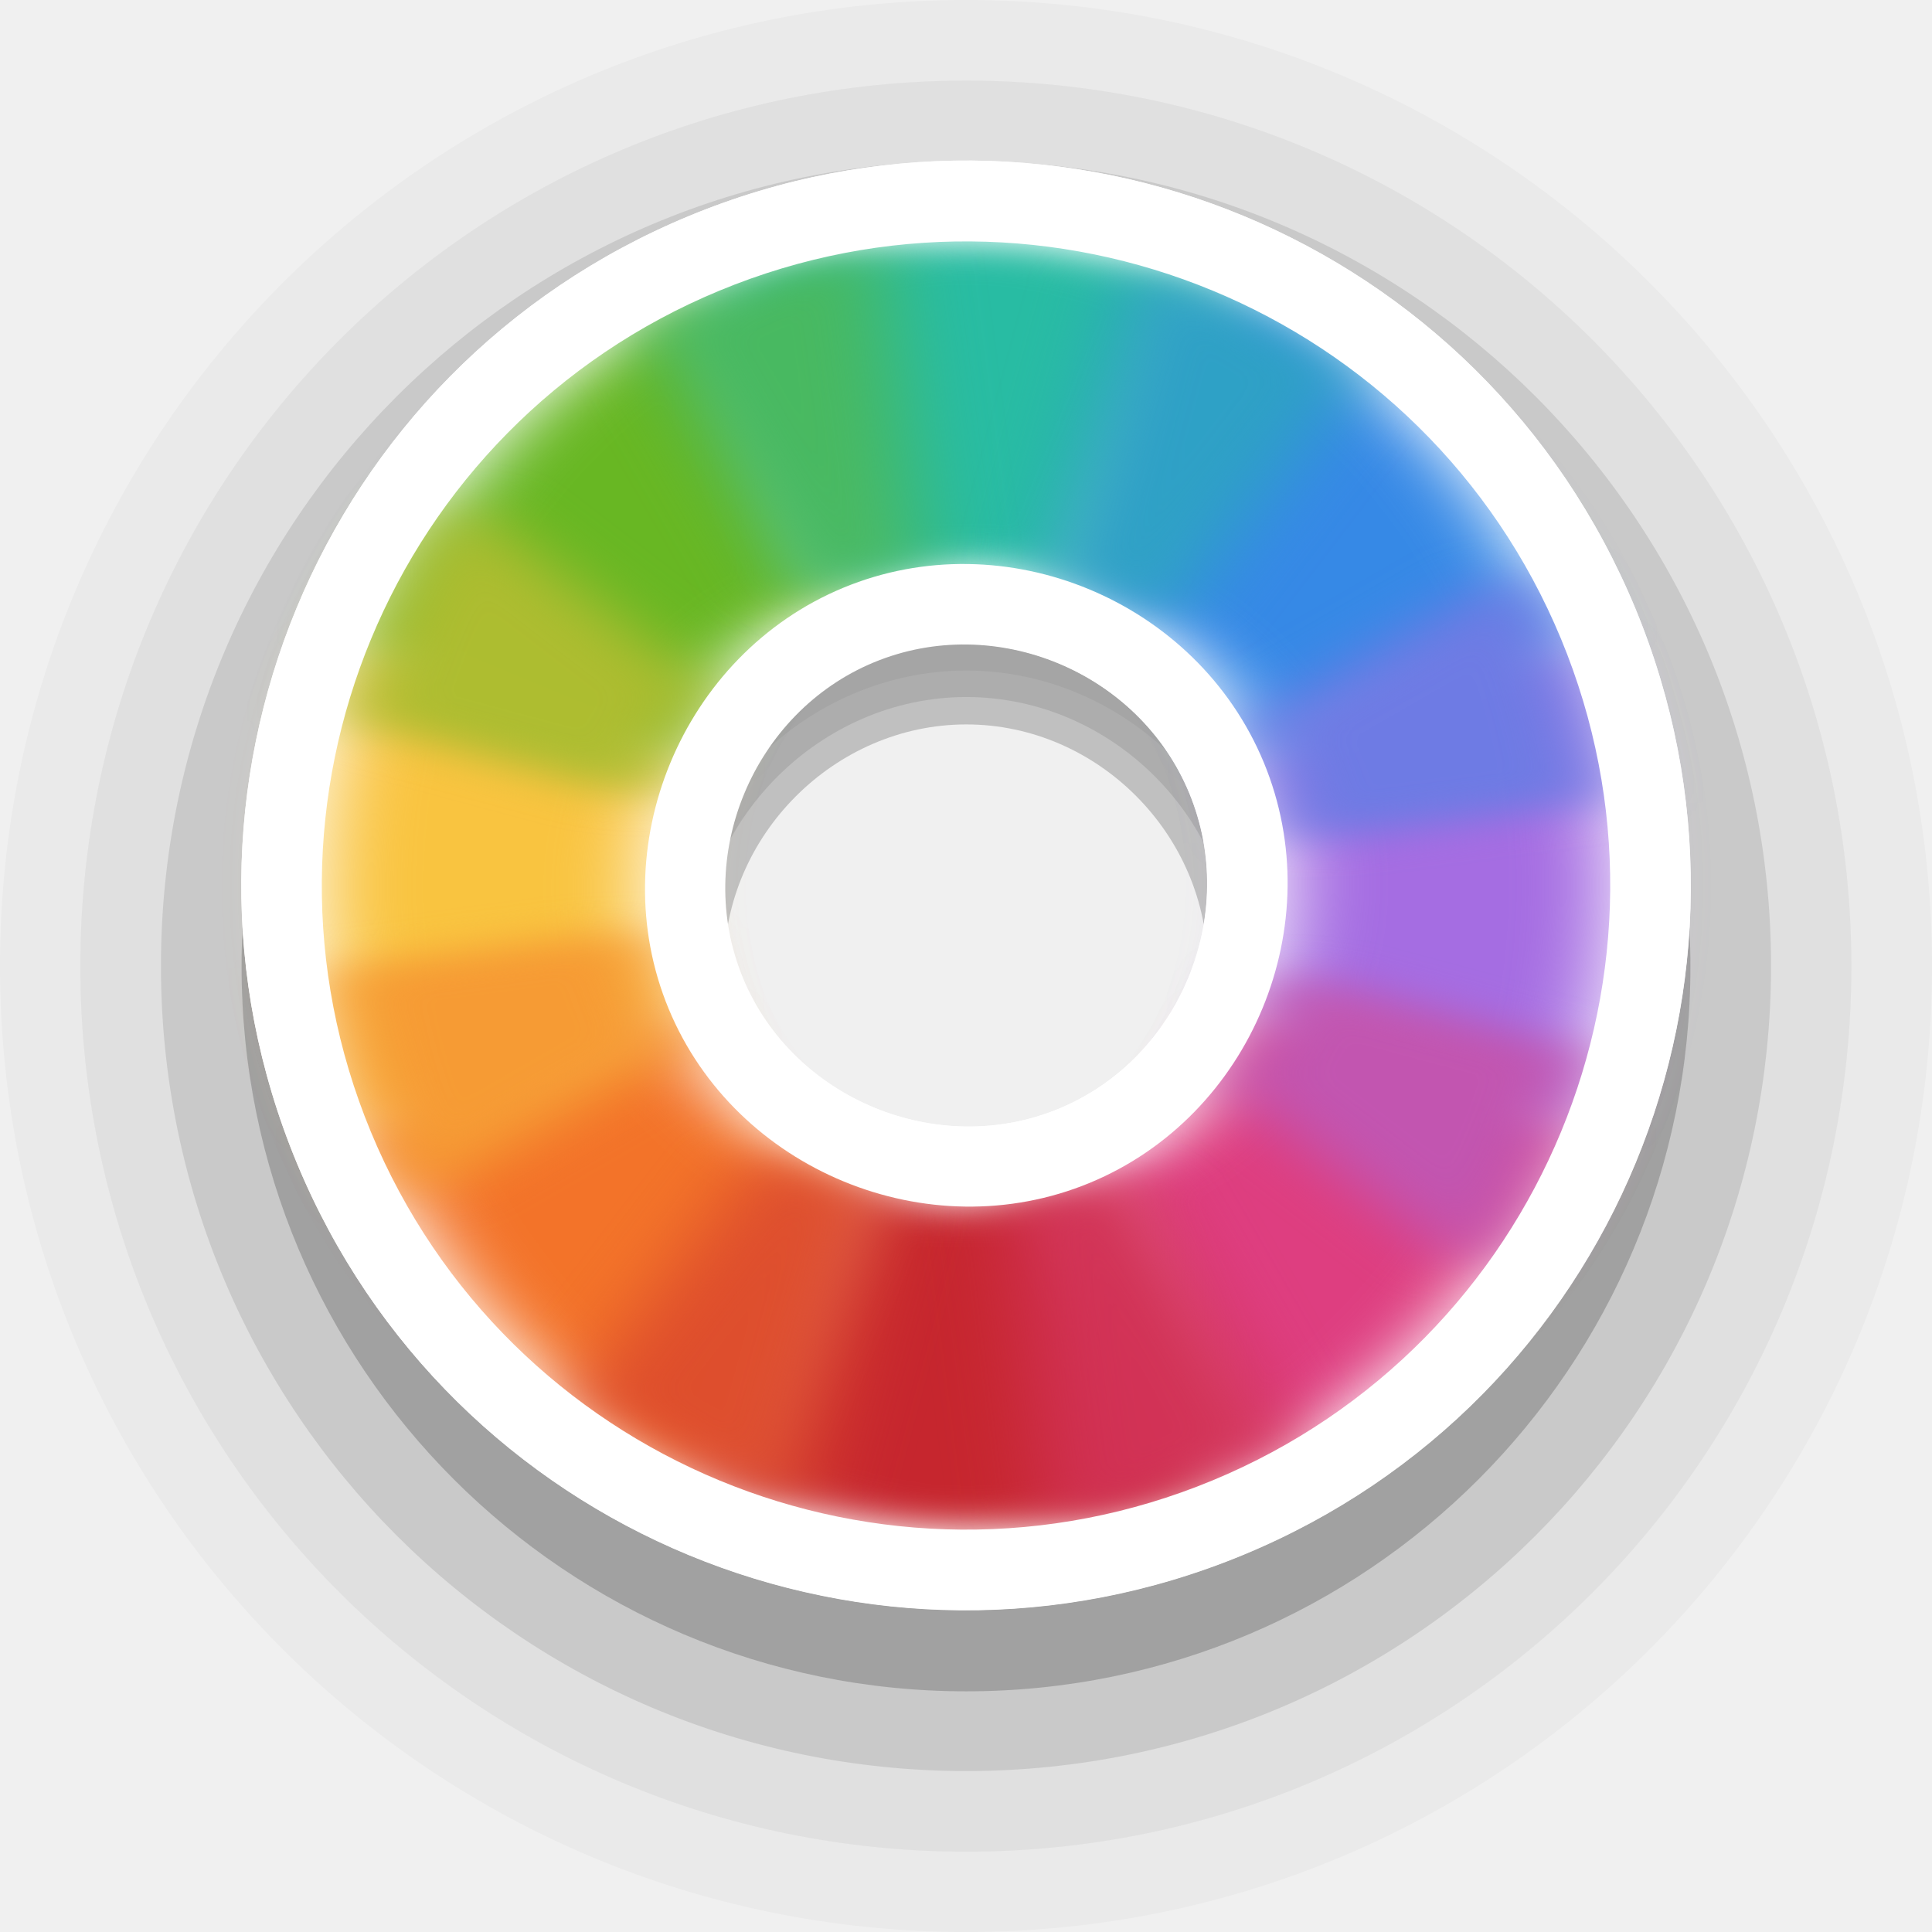
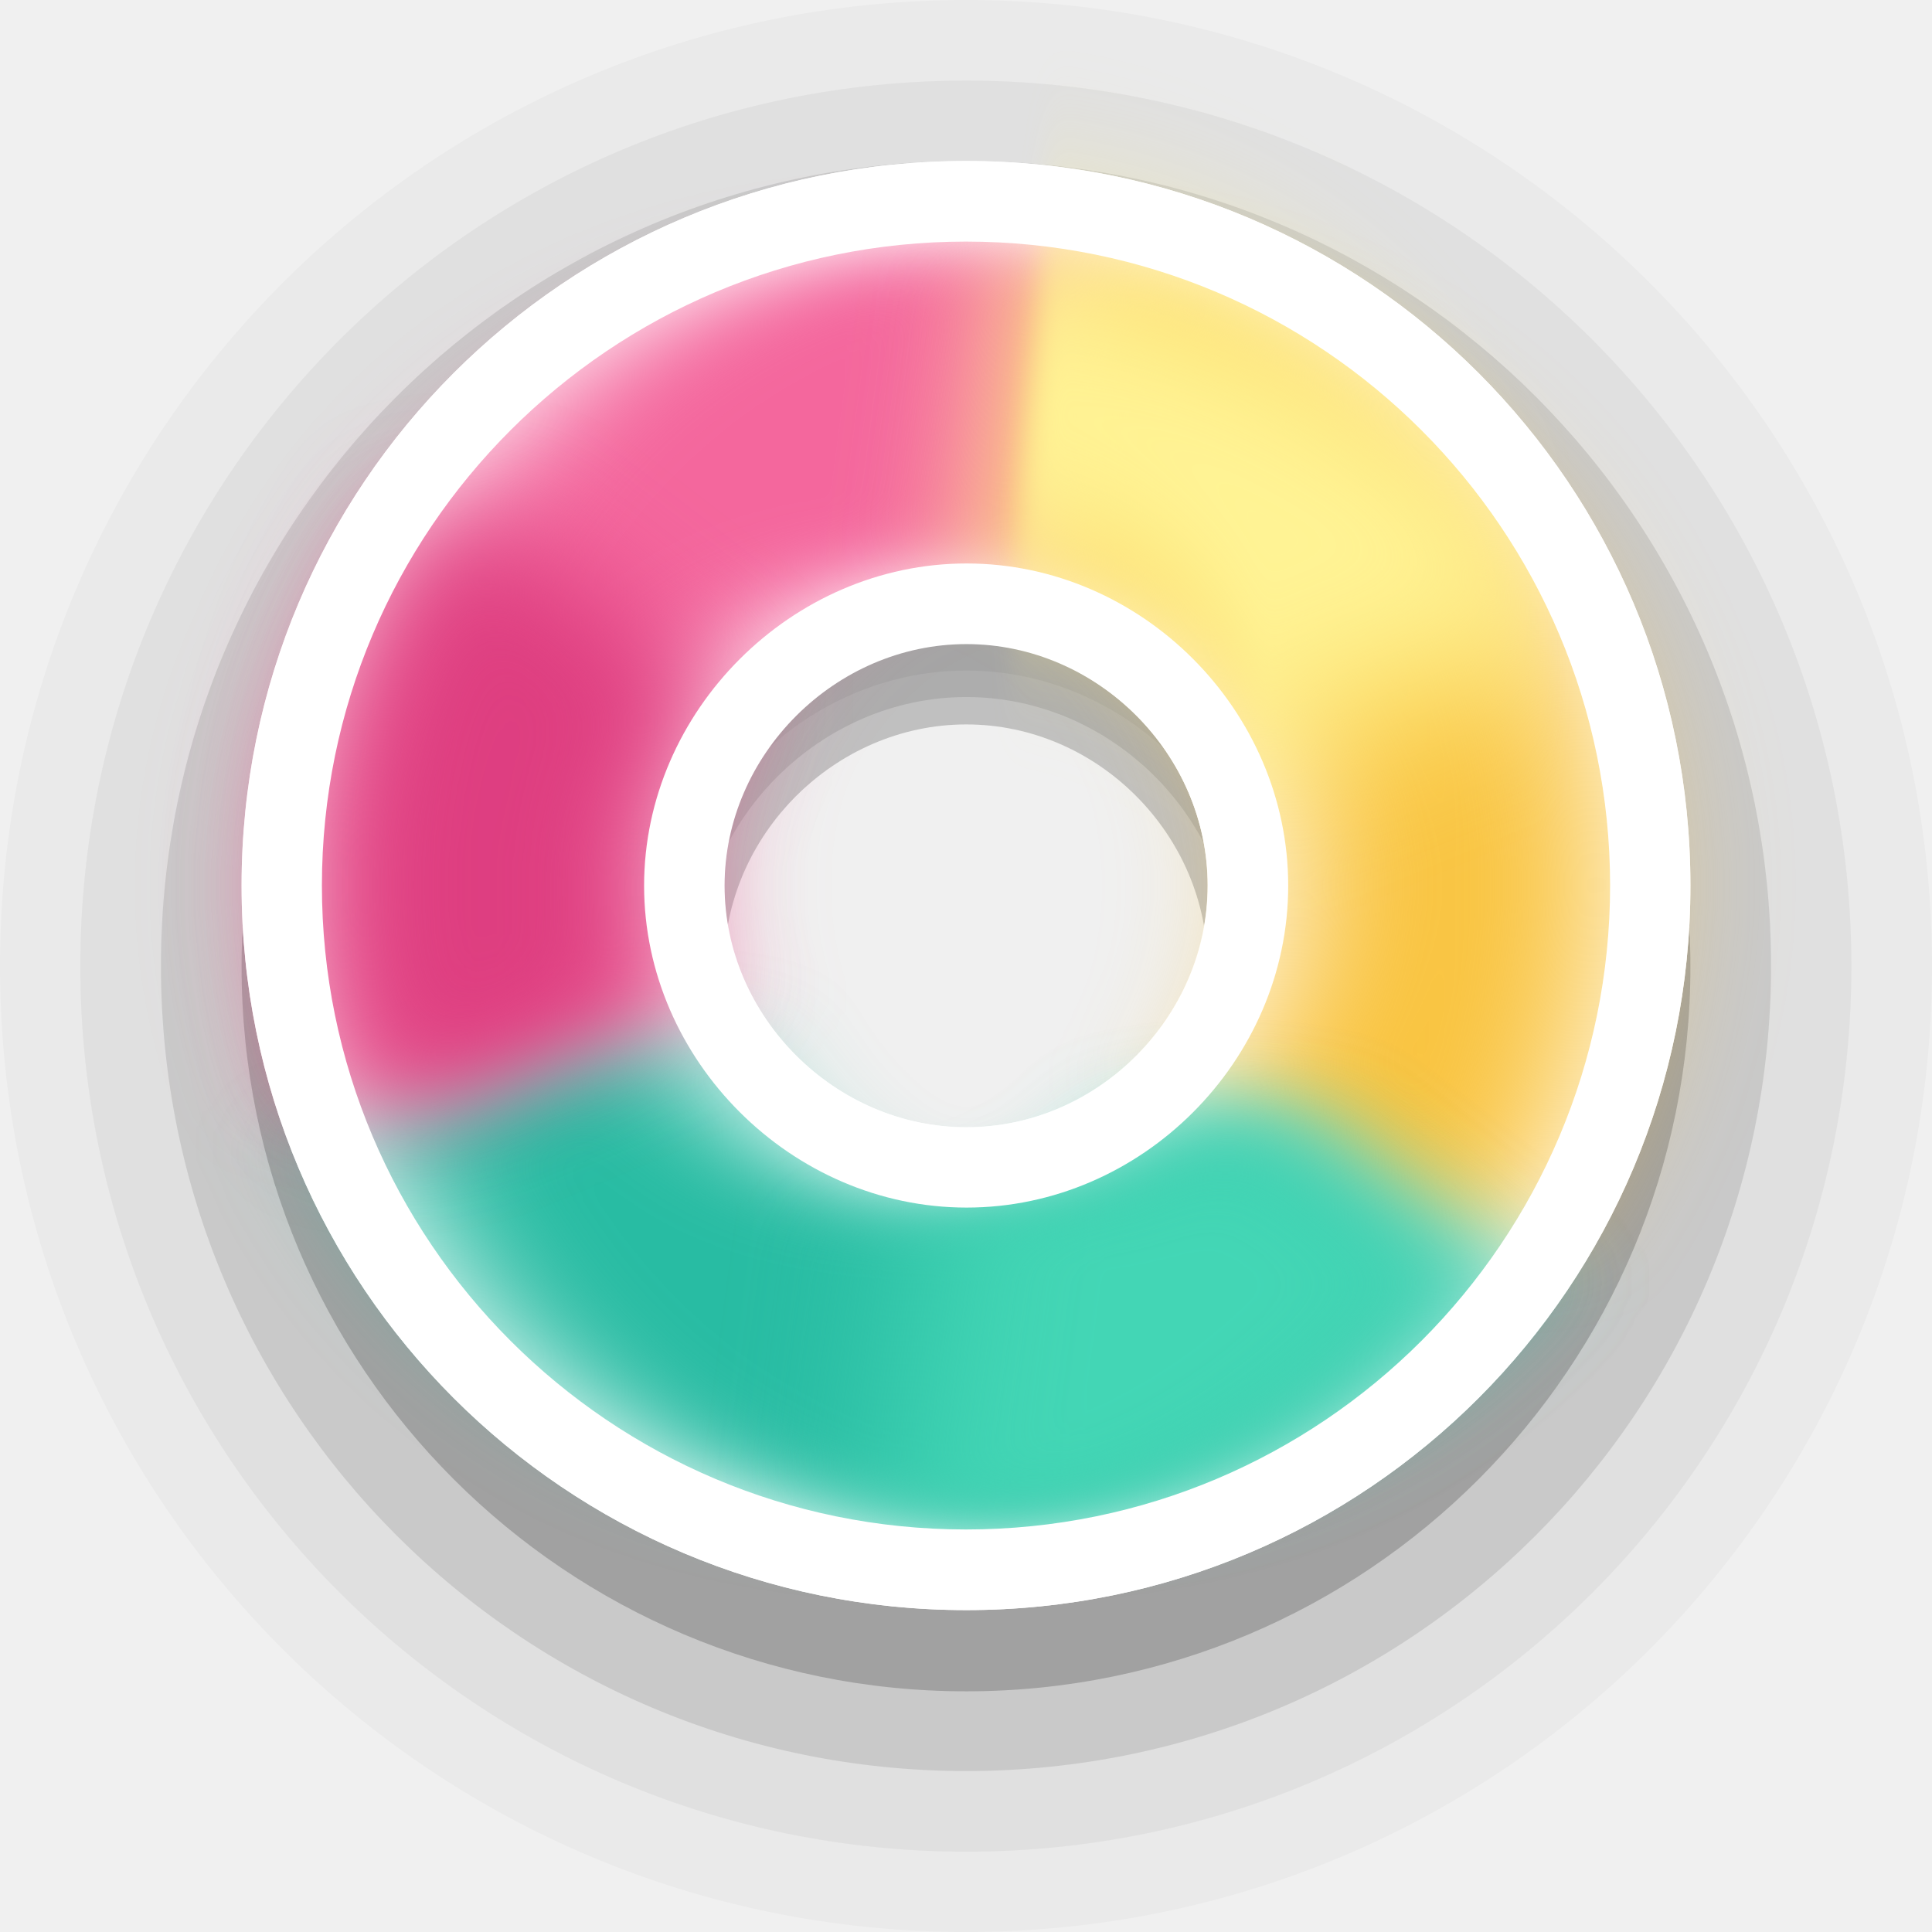
<svg xmlns="http://www.w3.org/2000/svg" width="24" height="24" viewBox="0 0 6.35 6.35" version="1.1" id="svg1">
  <defs id="defs1">
-     <filter style="color-interpolation-filters:sRGB" id="filter2" x="-0.31" y="-0.233" width="1.619" height="1.466">
-       <feGaussianBlur stdDeviation="0.106" id="feGaussianBlur2" />
+     <filter style="color-interpolation-filters:sRGB" id="filter18" x="-0.148" y="-0.222" width="1.296" height="1.445">
+       <feGaussianBlur stdDeviation="0.196" id="feGaussianBlur18" />
    </filter>
-     <filter style="color-interpolation-filters:sRGB" id="filter3" x="-0.171" y="-0.186" width="1.342" height="1.373">
-       <feGaussianBlur stdDeviation="0.106" id="feGaussianBlur3" />
+     <filter style="color-interpolation-filters:sRGB" id="filter19" x="-0.294" y="-0.127" width="1.589" height="1.255">
+       <feGaussianBlur stdDeviation="0.195" id="feGaussianBlur19" />
    </filter>
-     <filter style="color-interpolation-filters:sRGB" id="filter4" x="-0.222" y="-0.214" width="1.443" height="1.429">
-       <feGaussianBlur stdDeviation="0.106" id="feGaussianBlur4" />
+     <filter style="color-interpolation-filters:sRGB" id="filter20" x="-0.148" y="-0.222" width="1.296" height="1.445">
+       <feGaussianBlur stdDeviation="0.196" id="feGaussianBlur20" />
    </filter>
-     <filter style="color-interpolation-filters:sRGB" id="filter5" x="-0.186" y="-0.171" width="1.373" height="1.342">
-       <feGaussianBlur stdDeviation="0.106" id="feGaussianBlur5" />
-     </filter>
-     <filter style="color-interpolation-filters:sRGB" id="filter6" x="-0.233" y="-0.31" width="1.466" height="1.619">
-       <feGaussianBlur stdDeviation="0.106" id="feGaussianBlur6" />
-     </filter>
-     <filter style="color-interpolation-filters:sRGB" id="filter7" x="-0.186" y="-0.171" width="1.373" height="1.342">
-       <feGaussianBlur stdDeviation="0.106" id="feGaussianBlur7" />
-     </filter>
-     <filter style="color-interpolation-filters:sRGB" id="filter8" x="-0.214" y="-0.222" width="1.429" height="1.443">
-       <feGaussianBlur stdDeviation="0.106" id="feGaussianBlur8" />
-     </filter>
-     <filter style="color-interpolation-filters:sRGB" id="filter9" x="-0.171" y="-0.186" width="1.342" height="1.373">
-       <feGaussianBlur stdDeviation="0.106" id="feGaussianBlur9" />
-     </filter>
-     <filter style="color-interpolation-filters:sRGB" id="filter10" x="-0.31" y="-0.233" width="1.619" height="1.466">
-       <feGaussianBlur stdDeviation="0.106" id="feGaussianBlur10" />
-     </filter>
-     <filter style="color-interpolation-filters:sRGB" id="filter11" x="-0.171" y="-0.186" width="1.341" height="1.372">
-       <feGaussianBlur stdDeviation="0.106" id="feGaussianBlur11" />
-     </filter>
-     <filter style="color-interpolation-filters:sRGB" id="filter12" x="-0.222" y="-0.214" width="1.443" height="1.429">
-       <feGaussianBlur stdDeviation="0.106" id="feGaussianBlur12" />
-     </filter>
-     <filter style="color-interpolation-filters:sRGB" id="filter13" x="-0.186" y="-0.171" width="1.373" height="1.341">
-       <feGaussianBlur stdDeviation="0.106" id="feGaussianBlur13" />
-     </filter>
-     <filter style="color-interpolation-filters:sRGB" id="filter14" x="-0.233" y="-0.31" width="1.466" height="1.619">
-       <feGaussianBlur stdDeviation="0.106" id="feGaussianBlur14" />
-     </filter>
-     <filter style="color-interpolation-filters:sRGB" id="filter15" x="-0.186" y="-0.171" width="1.373" height="1.341">
-       <feGaussianBlur stdDeviation="0.106" id="feGaussianBlur15" />
-     </filter>
-     <filter style="color-interpolation-filters:sRGB" id="filter16" x="-0.215" y="-0.222" width="1.429" height="1.444">
-       <feGaussianBlur stdDeviation="0.106" id="feGaussianBlur16" />
-     </filter>
-     <filter style="color-interpolation-filters:sRGB" id="filter17" x="-0.171" y="-0.186" width="1.341" height="1.372">
-       <feGaussianBlur stdDeviation="0.106" id="feGaussianBlur17" />
+     <filter style="color-interpolation-filters:sRGB" id="filter20-7" x="-0.222" y="-0.392" width="1.445" height="1.784">
+       <feGaussianBlur stdDeviation="0.196" id="feGaussianBlur20-9" />
    </filter>
  </defs>
  <path id="circle2-5-2-6" style="font-variation-settings:normal;opacity:0.2;vector-effect:none;fill:#000000;fill-opacity:1;stroke:none;stroke-width:1.058;stroke-linecap:round;stroke-linejoin:round;stroke-miterlimit:4;stroke-dasharray:none;stroke-dashoffset:0;stroke-opacity:1;-inkscape-stroke:none;paint-order:stroke markers fill;stop-color:#000000;stop-opacity:1" d="m 3.176,0.794 c -1.317,0 -2.382,1.065 -2.382,2.383 0,1.317 1.065,2.382 2.382,2.382 1.317,0 2.38,-1.065 2.38,-2.382 0,-1.317 -1.063,-2.383 -2.38,-2.383 z m 0,1.587 c 0.432,0 0.793,0.363 0.793,0.796 0,0.433 -0.362,0.795 -0.793,0.795 -0.432,0 -0.796,-0.364 -0.796,-0.795 0,-0.432 0.364,-0.796 0.796,-0.796 z" />
  <path id="circle2-5-2-6-9" style="font-variation-settings:normal;opacity:0.1;vector-effect:none;fill:#000000;fill-opacity:1;stroke:none;stroke-width:1.058;stroke-linecap:round;stroke-linejoin:round;stroke-miterlimit:4;stroke-dasharray:none;stroke-dashoffset:0;stroke-opacity:1;-inkscape-stroke:none;paint-order:stroke markers fill;stop-color:#000000;stop-opacity:1" d="m 3.176,0.529 c -1.464,0 -2.647,1.183 -2.647,2.646 0,1.463 1.183,2.646 2.647,2.646 1.464,0 2.645,-1.183 2.645,-2.646 0,-1.463 -1.181,-2.646 -2.645,-2.646 z m 0,1.762 c 0.48,0 0.881,0.403 0.881,0.884 0,0.481 -0.402,0.883 -0.881,0.883 -0.48,0 -0.884,-0.404 -0.884,-0.883 0,-0.479 0.405,-0.884 0.884,-0.884 z" />
  <path id="circle2-5-2-6-9-1" style="font-variation-settings:normal;opacity:0.05;vector-effect:none;fill:#000000;fill-opacity:1;stroke:none;stroke-width:1.058;stroke-linecap:round;stroke-linejoin:round;stroke-miterlimit:4;stroke-dasharray:none;stroke-dashoffset:0;stroke-opacity:1;-inkscape-stroke:none;paint-order:stroke markers fill;stop-color:#000000;stop-opacity:1" d="m 3.176,0.265 c -1.61,0 -2.912,1.301 -2.912,2.911 0,1.609 1.302,2.91 2.912,2.91 1.61,0 2.909,-1.301 2.909,-2.91 0,-1.609 -1.299,-2.911 -2.909,-2.911 z m 0,1.939 c 0.527,0 0.97,0.443 0.97,0.972 0,0.529 -0.442,0.972 -0.97,0.972 -0.527,0 -0.973,-0.444 -0.973,-0.972 0,-0.527 0.445,-0.972 0.973,-0.972 z" />
  <path id="circle2-5-2-6-9-1-3" style="font-variation-settings:normal;opacity:0.025;vector-effect:none;fill:#000000;fill-opacity:1;stroke:none;stroke-width:1.058;stroke-linecap:round;stroke-linejoin:round;stroke-miterlimit:4;stroke-dasharray:none;stroke-dashoffset:0;stroke-opacity:1;-inkscape-stroke:none;paint-order:stroke markers fill;stop-color:#000000;stop-opacity:1" d="M 3.176,0 C 1.42,0 0,1.42 0,3.175 0,4.931 1.42,6.35 3.176,6.35 4.933,6.35 6.35,4.931 6.35,3.175 6.35,1.42 4.933,0 3.176,0 Z m 0,2.115 c 0.575,0 1.058,0.483 1.058,1.061 0,0.577 -0.482,1.06 -1.058,1.06 -0.575,0 -1.061,-0.485 -1.061,-1.06 0,-0.575 0.486,-1.061 1.061,-1.061 z" />
-   <g id="g18" transform="rotate(-22.5,3.175,2.910416)">
-     <path id="circle2-5-2" style="fill:#ffffff;fill-opacity:1;stroke:none;stroke-width:1.27;paint-order:stroke markers fill" d="m 3.176,0.529 c -1.317,0 -2.382,1.065 -2.382,2.382 0,1.317 1.065,2.381 2.382,2.381 1.317,0 2.38,-1.065 2.38,-2.381 0,-1.316 -1.063,-2.382 -2.38,-2.382 z m 0,1.586 c 0.432,0 0.793,0.363 0.793,0.795 0,0.433 -0.362,0.795 -0.793,0.795 -0.432,0 -0.796,-0.364 -0.796,-0.795 0,-0.431 0.364,-0.795 0.796,-0.795 z" />
-     <path id="path2-3-9" style="fill:#f37329;fill-opacity:1;stroke:none;stroke-width:1.27;paint-order:stroke markers fill;filter:url(#filter7)" d="m 1.681,4.405 0.748,-0.749 c -0.192,-0.192 -0.312,-0.457 -0.312,-0.746 h -1.058 a 2.117,2.117 0 0 0 0.622,1.495 z" />
-     <path id="path7-5-1" style="fill:#c6262e;fill-opacity:1;stroke:none;stroke-width:1.27;paint-order:stroke markers fill;filter:url(#filter9)" d="m 2.429,3.656 c -9e-5,-8.8e-5 -4.3e-4,8.8e-5 -5.2e-4,0 l -0.748,0.749 a 2.117,2.117 0 0 0 1.494,0.622 2.117,2.117 0 0 0 5.1e-4,0 l -5.1e-4,-1.058 C 2.886,3.968 2.622,3.848 2.429,3.656 Z" />
-     <path id="path6-6-2" style="fill:#de3e80;fill-opacity:1;stroke:none;stroke-width:1.27;paint-order:stroke markers fill;filter:url(#filter11)" d="m 3.921,3.656 c -0.192,0.193 -0.456,0.313 -0.746,0.313 h -5.1e-4 l 5.1e-4,1.058 a 2.117,2.117 0 0 0 1.497,-0.62 z" />
-     <path id="path19-2-7" style="fill:#a56de2;fill-opacity:1;stroke:none;stroke-width:1.27;paint-order:stroke markers fill;filter:url(#filter13)" d="m 3.921,3.656 0.751,0.751 a 2.117,2.117 0 0 0 0.62,-1.497 h -1.06 c 0,0.29 -0.119,0.554 -0.311,0.746 z" />
-     <path id="path3-9-0" style="fill:#f9c440;fill-opacity:1;stroke:none;stroke-width:1.27;paint-order:stroke markers fill;filter:url(#filter5)" d="m 2.429,2.164 -0.748,-0.749 a 2.117,2.117 0 0 0 -0.622,1.495 h 1.058 c 0,-0.289 0.12,-0.554 0.312,-0.746 z" />
-     <path id="path18-1-9" style="fill:#68b723;fill-opacity:1;stroke:none;stroke-width:1.27;paint-order:stroke markers fill;filter:url(#filter3)" d="m 3.175,0.794 a 2.117,2.117 0 0 0 -1.494,0.622 l 0.748,0.749 c 0.192,-0.192 0.457,-0.312 0.746,-0.313 z" />
-     <path id="path4-2-3" style="fill:#3689e6;fill-opacity:1;stroke:none;stroke-width:1.27;paint-order:stroke markers fill;filter:url(#filter15)" d="m 4.672,1.414 -0.75,0.75 c 0.191,0.192 0.311,0.456 0.311,0.746 h 1.06 a 2.117,2.117 0 0 0 -0.62,-1.496 z" />
-     <path id="path17-7-6" style="fill:#28bca3;fill-opacity:1;stroke:none;stroke-width:1.27;paint-order:stroke markers fill;filter:url(#filter17)" d="m 3.175,0.794 5.2e-4,1.058 h 5.1e-4 c 0.29,0 0.554,0.12 0.746,0.313 l 0.75,-0.75 a 2.117,2.117 0 0 0 -1.497,-0.621 2.117,2.117 0 0 0 -5.2e-4,0 z" />
-     <path id="path1" style="font-variation-settings:normal;opacity:1;vector-effect:none;fill:#f69b34;fill-opacity:1;stroke:none;stroke-width:1.058;stroke-linecap:round;stroke-linejoin:round;stroke-miterlimit:4;stroke-dasharray:none;stroke-dashoffset:0;stroke-opacity:1;-inkscape-stroke:none;filter:url(#filter6)" d="m 1.131,2.363 a 2.117,2.117 0 0 0 -0.054,0.824 l 1.05,-0.138 a 1.058,1.058 0 0 1 -0.01,-0.138 1.058,1.058 0 0 1 0.038,-0.273 z" />
-     <path id="path1-9" style="font-variation-settings:normal;vector-effect:none;fill:#aebd31;fill-opacity:0.996;stroke:none;stroke-width:1.058;stroke-linecap:round;stroke-linejoin:round;stroke-miterlimit:4;stroke-dasharray:none;stroke-dashoffset:0;stroke-opacity:1;-inkscape-stroke:none;filter:url(#filter4)" d="M 2.117,1.077 A 2.117,2.117 0 0 0 1.496,1.622 L 2.337,2.268 A 1.058,1.058 0 0 1 2.647,1.996 Z" />
-     <path id="path1-9-1" style="font-variation-settings:normal;vector-effect:none;fill:#49b961;fill-opacity:0.996;stroke:none;stroke-width:1.058;stroke-linecap:round;stroke-linejoin:round;stroke-miterlimit:4;stroke-dasharray:none;stroke-dashoffset:0;stroke-opacity:1;-inkscape-stroke:none;filter:url(#filter2)" d="m 3.23,0.794 a 2.117,2.117 0 0 0 -0.332,0.018 L 3.037,1.862 a 1.058,1.058 0 0 1 0.138,-0.01 1.058,1.058 0 0 1 0.274,0.036 L 3.723,0.866 A 2.117,2.117 0 0 0 3.23,0.794 Z" />
-     <path id="path1-9-1-1" style="font-variation-settings:normal;vector-effect:none;fill:#2fa1c6;fill-opacity:0.996;stroke:none;stroke-width:1.058;stroke-linecap:round;stroke-linejoin:round;stroke-miterlimit:4;stroke-dasharray:none;stroke-dashoffset:0;stroke-opacity:1;-inkscape-stroke:none;filter:url(#filter16)" d="M 4.463,1.231 3.819,2.071 A 1.058,1.058 0 0 1 4.091,2.381 L 5.008,1.852 A 2.117,2.117 0 0 0 4.463,1.231 Z" />
-     <path id="path1-9-1-1-8" style="font-variation-settings:normal;vector-effect:none;fill:#6e7be4;fill-opacity:1;stroke:none;stroke-width:1.058;stroke-linecap:round;stroke-linejoin:round;stroke-miterlimit:4;stroke-dasharray:none;stroke-dashoffset:0;stroke-opacity:1;-inkscape-stroke:none;filter:url(#filter14)" d="M 5.274,2.634 4.224,2.772 a 1.058,1.058 0 0 1 0.009,0.138 1.058,1.058 0 0 1 -0.038,0.273 l 1.024,0.274 a 2.117,2.117 0 0 0 0.054,-0.824 z" />
-     <path id="path1-9-1-1-8-3" style="font-variation-settings:normal;vector-effect:none;fill:#c255b0;fill-opacity:1;stroke:none;stroke-width:1.058;stroke-linecap:round;stroke-linejoin:round;stroke-miterlimit:4;stroke-dasharray:none;stroke-dashoffset:0;stroke-opacity:1;-inkscape-stroke:none;filter:url(#filter12)" d="M 4.013,3.553 A 1.058,1.058 0 0 1 3.703,3.825 L 4.233,4.743 A 2.117,2.117 0 0 0 4.854,4.199 Z" />
-     <path id="path1-9-1-1-8-3-6" style="font-variation-settings:normal;vector-effect:none;fill:#d23256;fill-opacity:0.969;stroke:none;stroke-width:1.058;stroke-linecap:round;stroke-linejoin:round;stroke-miterlimit:4;stroke-dasharray:none;stroke-dashoffset:0;stroke-opacity:1;-inkscape-stroke:none;filter:url(#filter10)" d="M 2.902,3.931 2.627,4.955 a 2.117,2.117 0 0 0 0.824,0.054 L 3.313,3.959 a 1.058,1.058 0 0 1 -0.138,0.01 1.058,1.058 0 0 1 -0.273,-0.038 z" />
-     <path id="path1-9-1-1-8-3-6-6" style="font-variation-settings:normal;vector-effect:none;fill:#dd4d2c;fill-opacity:0.957;stroke:none;stroke-width:1.058;stroke-linecap:round;stroke-linejoin:round;stroke-miterlimit:4;stroke-dasharray:none;stroke-dashoffset:0;stroke-opacity:1;-inkscape-stroke:none;filter:url(#filter8)" d="M 2.26,3.439 1.342,3.969 A 2.117,2.117 0 0 0 1.887,4.59 L 2.533,3.748 A 1.058,1.058 0 0 1 2.26,3.439 Z" />
-     <path id="path18-2" style="fill:#ffffff;fill-opacity:1;stroke:none;stroke-width:1.27;paint-order:stroke markers fill" d="m 3.177,1.852 c -0.575,0 -1.06,0.485 -1.06,1.059 0,0.574 0.485,1.058 1.06,1.058 0.575,0 1.057,-0.482 1.057,-1.058 0,-0.576 -0.482,-1.059 -1.057,-1.059 z m -5.167e-4,0.265 c 0.431,0 0.793,0.362 0.793,0.794 0,0.432 -0.362,0.794 -0.793,0.794 -0.431,0 -0.795,-0.363 -0.795,-0.794 0,-0.431 0.364,-0.794 0.795,-0.794 z" />
-     <path id="circle2-5-2-3" style="fill:#ffffff;fill-opacity:1;stroke:none;stroke-width:1.27;paint-order:stroke markers fill" d="m 3.176,0.529 c -1.317,0 -2.382,1.065 -2.382,2.381 0,1.317 1.065,2.381 2.382,2.381 1.317,0 2.38,-1.065 2.38,-2.381 0,-1.316 -1.063,-2.381 -2.38,-2.381 z m -0.001,0.265 A 2.117,2.117 0 0 1 5.292,2.91 2.117,2.117 0 0 1 3.175,5.027 2.117,2.117 0 0 1 1.058,2.91 2.117,2.117 0 0 1 3.175,0.794 Z" />
+   <path id="circle2-5-2" style="fill:#ffffff;fill-opacity:1;stroke:none;stroke-width:1.27;paint-order:stroke markers fill" d="m 3.176,0.529 c -1.317,0 -2.382,1.065 -2.382,2.382 0,1.317 1.065,2.381 2.382,2.381 1.317,0 2.38,-1.065 2.38,-2.381 0,-1.316 -1.063,-2.382 -2.38,-2.382 z m 0,1.586 c 0.432,0 0.793,0.363 0.793,0.795 0,0.433 -0.362,0.795 -0.793,0.795 -0.432,0 -0.796,-0.364 -0.796,-0.795 0,-0.431 0.364,-0.795 0.796,-0.795 z" />
+   <g id="g7" transform="rotate(-22.5,3.174962,2.910445)">
+     <path id="path6" style="fill:#f4679d;fill-opacity:1;stroke:none;stroke-width:0;stroke-linejoin:round;filter:url(#filter18)" d="M 3.175,0.794 A 2.117,2.117 0 0 0 1.058,2.91 H 2.117 A 1.058,1.058 0 0 1 3.175,1.852 1.058,1.058 0 0 1 3.704,1.994 L 4.233,1.077 A 2.117,2.117 0 0 0 3.175,0.794 Z" />
+     <path id="path5" style="fill:#f9c440;fill-opacity:1;stroke:#000000;stroke-width:0;stroke-linejoin:round;filter:url(#filter19)" d="M 4.233,1.077 3.704,1.994 A 1.058,1.058 0 0 1 4.233,2.91 1.058,1.058 0 0 1 3.704,3.827 L 4.233,4.743 A 2.117,2.117 0 0 0 5.292,2.91 2.117,2.117 0 0 0 4.233,1.077 Z" />
+     <path id="path1" style="fill:#28bca3;fill-opacity:1;stroke:#000000;stroke-width:0;stroke-linejoin:round;filter:url(#filter20)" d="M 2.117,2.91 H 1.058 A 2.117,2.117 0 0 0 3.175,5.027 2.117,2.117 0 0 0 4.233,4.743 L 3.704,3.827 A 1.058,1.058 0 0 1 3.175,3.969 1.058,1.058 0 0 1 2.117,2.91 Z" />
+     <path id="path1-0" style="fill:#43d6b5;fill-opacity:1;stroke:#000000;stroke-width:0;stroke-linejoin:round;filter:url(#filter20-7)" d="M 2.651,3.819 2.121,4.735 A 2.117,2.117 0 0 0 3.18,5.019 2.117,2.117 0 0 0 4.238,4.735 L 3.709,3.819 A 1.058,1.058 0 0 1 3.18,3.96 1.058,1.058 0 0 1 2.651,3.819 Z" />
+     <path id="path7" style="fill:#de3e80;fill-opacity:1;stroke:#000000;stroke-width:0;stroke-linejoin:round;filter:url(#filter20-7)" d="M 3.921,2.827 3.391,3.743 A 2.117,2.117 0 0 0 4.45,4.027 2.117,2.117 0 0 0 5.508,3.743 L 4.979,2.827 A 1.058,1.058 0 0 1 4.45,2.968 1.058,1.058 0 0 1 3.921,2.827 Z" transform="rotate(120,3.523547,2.042204)" />
+     <path id="path4" style="fill:#fff394;fill-opacity:1;stroke:#000000;stroke-width:0;stroke-linejoin:round;filter:url(#filter20-7)" d="M 3.921,2.827 3.391,3.743 A 2.117,2.117 0 0 0 4.45,4.027 2.117,2.117 0 0 0 5.508,3.743 L 4.979,2.827 A 1.058,1.058 0 0 1 4.45,2.968 1.058,1.058 0 0 1 3.921,2.827 Z" transform="rotate(-120,4.101157,2.778143)" />
  </g>
+   <path id="path18-2" style="fill:#ffffff;fill-opacity:1;stroke:none;stroke-width:1.27;paint-order:stroke markers fill" d="m 3.177,1.852 c -0.575,0 -1.06,0.485 -1.06,1.059 0,0.574 0.485,1.058 1.06,1.058 0.575,0 1.057,-0.482 1.057,-1.058 0,-0.576 -0.482,-1.059 -1.057,-1.059 z m -5.167e-4,0.265 c 0.431,0 0.793,0.362 0.793,0.794 0,0.432 -0.362,0.794 -0.793,0.794 -0.431,0 -0.795,-0.363 -0.795,-0.794 0,-0.431 0.364,-0.794 0.795,-0.794 z" />
+   <path id="circle2-5-2-3" style="fill:#ffffff;fill-opacity:1;stroke:none;stroke-width:1.27;paint-order:stroke markers fill" d="M 3.176 0.529 C 1.859 0.529 0.794 1.594 0.794 2.91 C 0.794 4.227 1.859 5.292 3.176 5.292 C 4.493 5.292 5.556 4.227 5.556 2.91 C 5.556 1.594 4.493 0.529 3.176 0.529 z M 3.175 0.794 A 2.117 2.117 0 0 1 5.292 2.91 A 2.117 2.117 0 0 1 3.175 5.027 A 2.117 2.117 0 0 1 1.058 2.91 A 2.117 2.117 0 0 1 3.175 0.794 z " />
+   <path style="opacity:0.15;fill:#d48e15;stroke-width:0.529;stroke-linejoin:round" d="M 3.175,2.91 1.597,5.643" id="path3" />
</svg>
